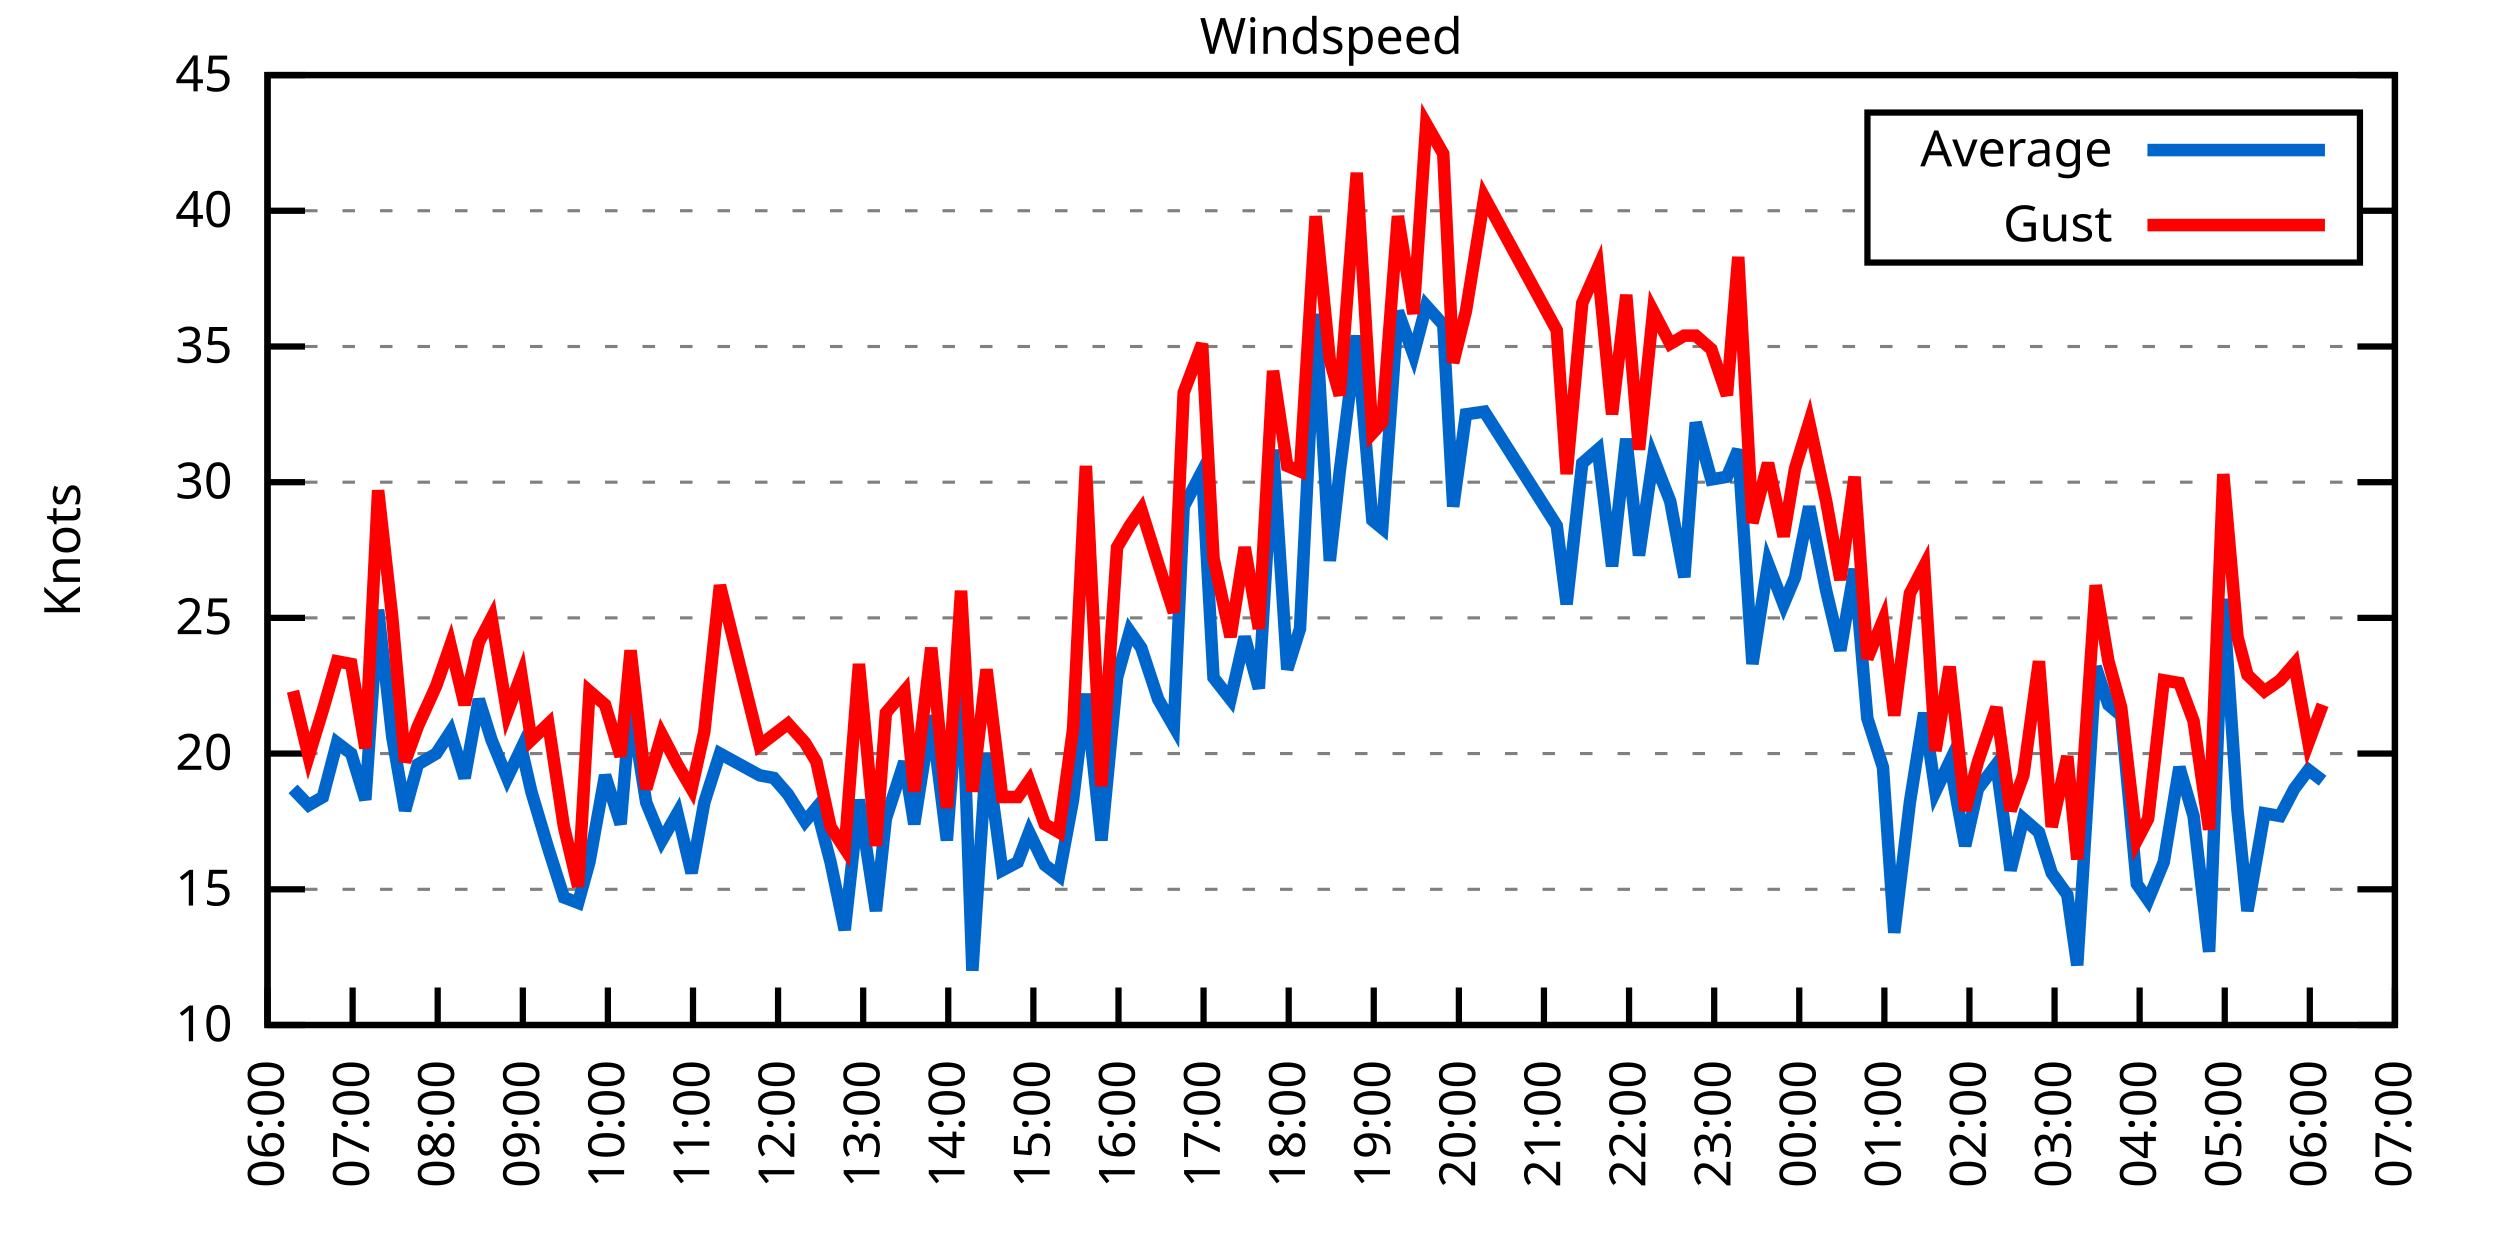
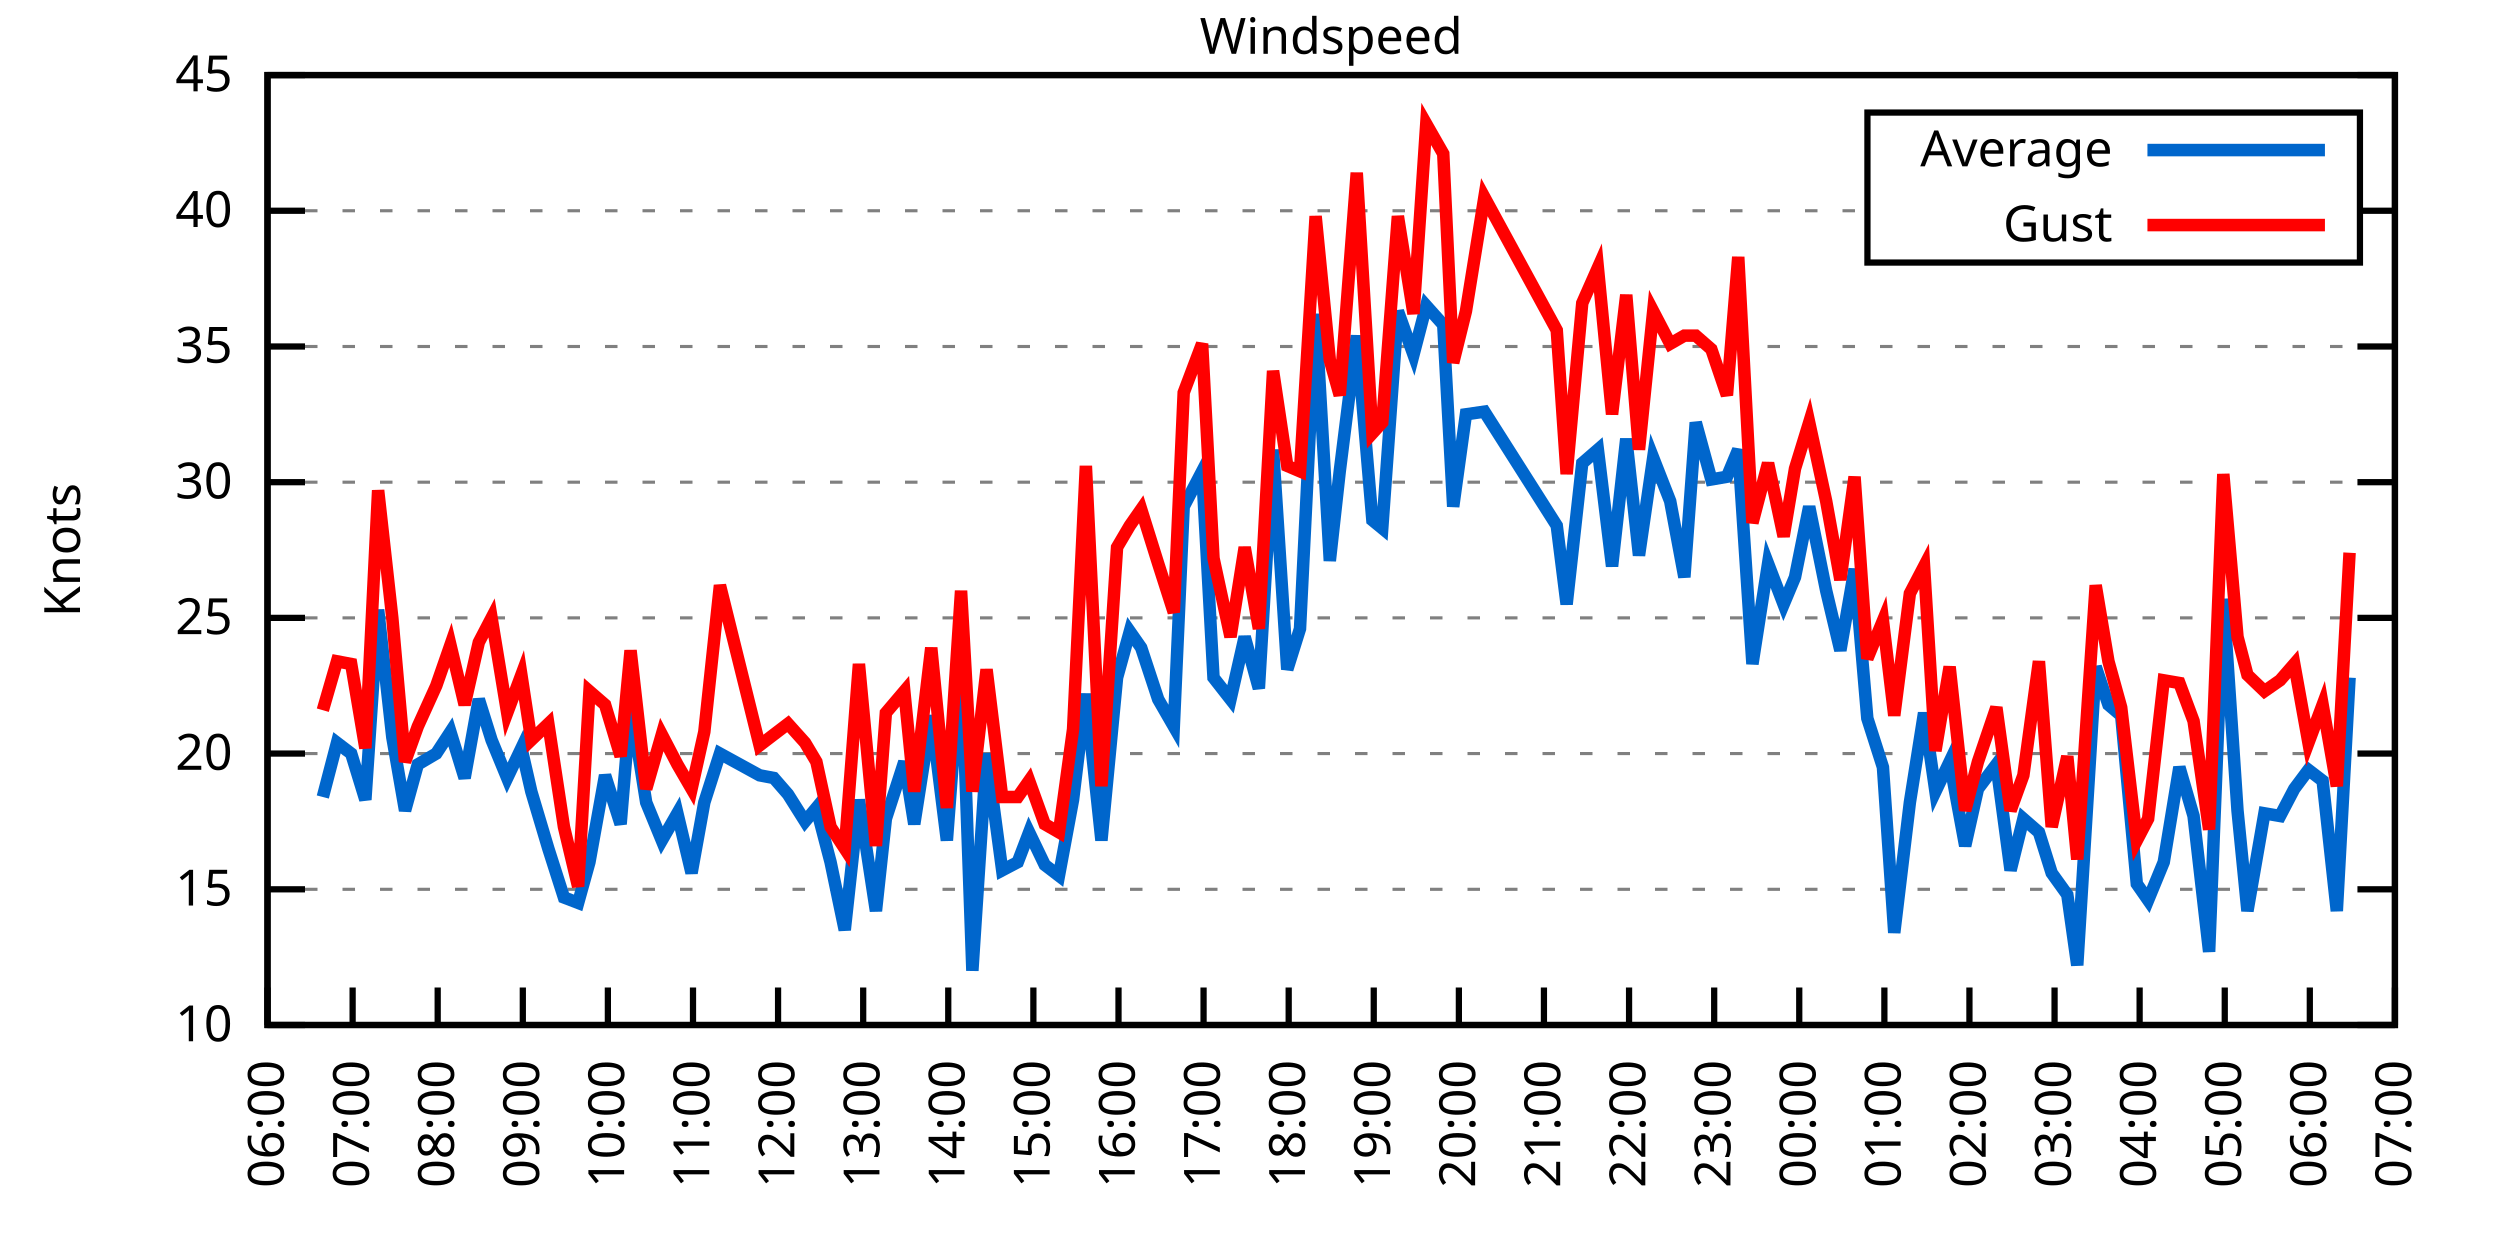
<svg xmlns="http://www.w3.org/2000/svg" xmlns:xlink="http://www.w3.org/1999/xlink" width="400" height="200" viewBox="0 0 400 200">
  <g id="gnuplot_canvas">
    <rect x="0" y="0" width="400" height="200" fill="none" />
    <defs>
      <circle id="gpDot" r="0.5" stroke-width="0.5" stroke="currentColor" />
      <path id="gpPt0" stroke-width="0.333" stroke="currentColor" d="M-1,0 h2 M0,-1 v2" />
      <path id="gpPt1" stroke-width="0.333" stroke="currentColor" d="M-1,-1 L1,1 M1,-1 L-1,1" />
      <path id="gpPt2" stroke-width="0.333" stroke="currentColor" d="M-1,0 L1,0 M0,-1 L0,1 M-1,-1 L1,1 M-1,1 L1,-1" />
      <rect id="gpPt3" stroke-width="0.333" stroke="currentColor" x="-1" y="-1" width="2" height="2" />
      <rect id="gpPt4" stroke-width="0.333" stroke="currentColor" fill="currentColor" x="-1" y="-1" width="2" height="2" />
      <circle id="gpPt5" stroke-width="0.333" stroke="currentColor" cx="0" cy="0" r="1" />
      <use xlink:href="#gpPt5" id="gpPt6" fill="currentColor" stroke="none" />
      <path id="gpPt7" stroke-width="0.333" stroke="currentColor" d="M0,-1.33 L-1.33,0.67 L1.33,0.67 z" />
      <use xlink:href="#gpPt7" id="gpPt8" fill="currentColor" stroke="none" />
      <use xlink:href="#gpPt7" id="gpPt9" stroke="currentColor" transform="rotate(180)" />
      <use xlink:href="#gpPt9" id="gpPt10" fill="currentColor" stroke="none" />
      <use xlink:href="#gpPt3" id="gpPt11" stroke="currentColor" transform="rotate(45)" />
      <use xlink:href="#gpPt11" id="gpPt12" fill="currentColor" stroke="none" />
      <path id="gpPt13" stroke-width="0.333" stroke="currentColor" d="M0,1.330 L1.265,0.411 L0.782,-1.067 L-0.782,-1.076 L-1.265,0.411 z" />
      <use xlink:href="#gpPt13" id="gpPt14" fill="currentColor" stroke="none" />
      <filter id="textbox" filterUnits="objectBoundingBox" x="0" y="0" height="1" width="1">
        <feFlood flood-color="white" flood-opacity="1" result="bgnd" />
        <feComposite in="SourceGraphic" in2="bgnd" operator="atop" />
      </filter>
      <filter id="greybox" filterUnits="objectBoundingBox" x="0" y="0" height="1" width="1">
        <feFlood flood-color="lightgrey" flood-opacity="1" result="grey" />
        <feComposite in="SourceGraphic" in2="grey" operator="atop" />
      </filter>
    </defs>
    <g fill="none" color="white" stroke="currentColor" stroke-width="1.00" stroke-linecap="butt" stroke-linejoin="miter">
</g>
    <g fill="none" color="black" stroke="currentColor" stroke-width="1.00" stroke-linecap="butt" stroke-linejoin="miter">
      <g stroke="none" shape-rendering="crispEdges">
        <polygon fill="rgb(255, 255, 255)" points="42.80,164.00 383.18,164.00 383.18,12.02 42.80,12.02 " />
      </g>
    </g>
    <g fill="none" color="black" stroke="currentColor" stroke-width="1.00" stroke-linecap="butt" stroke-linejoin="miter">
</g>
    <g fill="none" color="black" stroke="black" stroke-width="0.50" stroke-linecap="butt" stroke-linejoin="miter">
</g>
    <g fill="none" color="gray" stroke="currentColor" stroke-width="0.50" stroke-linecap="butt" stroke-linejoin="miter">
      <path stroke="gray" stroke-dasharray="2,4" class="gridline" d="M42.80,164.00 L383.19,164.00  " />
    </g>
    <g fill="none" color="gray" stroke="gray" stroke-width="1.00" stroke-linecap="butt" stroke-linejoin="miter">
</g>
    <g fill="none" color="black" stroke="currentColor" stroke-width="1.00" stroke-linecap="butt" stroke-linejoin="miter">
      <path stroke="black" d="M42.80,164.00 L48.80,164.00 M383.19,164.00 L377.19,164.00  " />
      <g transform="translate(37.20,166.60)" stroke="none" fill="black" font-family="Sans" font-size="8.00" text-anchor="end">
        <text>
          <tspan font-family="Sans"> 10</tspan>
        </text>
      </g>
    </g>
    <g fill="none" color="black" stroke="currentColor" stroke-width="1.00" stroke-linecap="butt" stroke-linejoin="miter">
</g>
    <g fill="none" color="black" stroke="black" stroke-width="0.50" stroke-linecap="butt" stroke-linejoin="miter">
</g>
    <g fill="none" color="gray" stroke="currentColor" stroke-width="0.50" stroke-linecap="butt" stroke-linejoin="miter">
      <path stroke="gray" stroke-dasharray="2,4" class="gridline" d="M42.80,142.29 L383.19,142.29  " />
    </g>
    <g fill="none" color="gray" stroke="gray" stroke-width="1.00" stroke-linecap="butt" stroke-linejoin="miter">
</g>
    <g fill="none" color="black" stroke="currentColor" stroke-width="1.00" stroke-linecap="butt" stroke-linejoin="miter">
      <path stroke="black" d="M42.80,142.29 L48.80,142.29 M383.19,142.29 L377.19,142.29  " />
      <g transform="translate(37.20,144.89)" stroke="none" fill="black" font-family="Sans" font-size="8.00" text-anchor="end">
        <text>
          <tspan font-family="Sans"> 15</tspan>
        </text>
      </g>
    </g>
    <g fill="none" color="black" stroke="currentColor" stroke-width="1.00" stroke-linecap="butt" stroke-linejoin="miter">
</g>
    <g fill="none" color="black" stroke="black" stroke-width="0.50" stroke-linecap="butt" stroke-linejoin="miter">
</g>
    <g fill="none" color="gray" stroke="currentColor" stroke-width="0.50" stroke-linecap="butt" stroke-linejoin="miter">
      <path stroke="gray" stroke-dasharray="2,4" class="gridline" d="M42.80,120.57 L383.19,120.57  " />
    </g>
    <g fill="none" color="gray" stroke="gray" stroke-width="1.00" stroke-linecap="butt" stroke-linejoin="miter">
</g>
    <g fill="none" color="black" stroke="currentColor" stroke-width="1.00" stroke-linecap="butt" stroke-linejoin="miter">
      <path stroke="black" d="M42.80,120.57 L48.80,120.57 M383.19,120.57 L377.19,120.57  " />
      <g transform="translate(37.20,123.17)" stroke="none" fill="black" font-family="Sans" font-size="8.00" text-anchor="end">
        <text>
          <tspan font-family="Sans"> 20</tspan>
        </text>
      </g>
    </g>
    <g fill="none" color="black" stroke="currentColor" stroke-width="1.00" stroke-linecap="butt" stroke-linejoin="miter">
</g>
    <g fill="none" color="black" stroke="black" stroke-width="0.50" stroke-linecap="butt" stroke-linejoin="miter">
</g>
    <g fill="none" color="gray" stroke="currentColor" stroke-width="0.50" stroke-linecap="butt" stroke-linejoin="miter">
      <path stroke="gray" stroke-dasharray="2,4" class="gridline" d="M42.80,98.86 L383.19,98.86  " />
    </g>
    <g fill="none" color="gray" stroke="gray" stroke-width="1.00" stroke-linecap="butt" stroke-linejoin="miter">
</g>
    <g fill="none" color="black" stroke="currentColor" stroke-width="1.00" stroke-linecap="butt" stroke-linejoin="miter">
      <path stroke="black" d="M42.80,98.86 L48.80,98.86 M383.19,98.86 L377.19,98.86  " />
      <g transform="translate(37.20,101.46)" stroke="none" fill="black" font-family="Sans" font-size="8.00" text-anchor="end">
        <text>
          <tspan font-family="Sans"> 25</tspan>
        </text>
      </g>
    </g>
    <g fill="none" color="black" stroke="currentColor" stroke-width="1.00" stroke-linecap="butt" stroke-linejoin="miter">
</g>
    <g fill="none" color="black" stroke="black" stroke-width="0.50" stroke-linecap="butt" stroke-linejoin="miter">
</g>
    <g fill="none" color="gray" stroke="currentColor" stroke-width="0.50" stroke-linecap="butt" stroke-linejoin="miter">
      <path stroke="gray" stroke-dasharray="2,4" class="gridline" d="M42.80,77.15 L383.19,77.15  " />
    </g>
    <g fill="none" color="gray" stroke="gray" stroke-width="1.00" stroke-linecap="butt" stroke-linejoin="miter">
</g>
    <g fill="none" color="black" stroke="currentColor" stroke-width="1.00" stroke-linecap="butt" stroke-linejoin="miter">
      <path stroke="black" d="M42.80,77.15 L48.80,77.15 M383.19,77.15 L377.19,77.15  " />
      <g transform="translate(37.20,79.75)" stroke="none" fill="black" font-family="Sans" font-size="8.00" text-anchor="end">
        <text>
          <tspan font-family="Sans"> 30</tspan>
        </text>
      </g>
    </g>
    <g fill="none" color="black" stroke="currentColor" stroke-width="1.00" stroke-linecap="butt" stroke-linejoin="miter">
</g>
    <g fill="none" color="black" stroke="black" stroke-width="0.50" stroke-linecap="butt" stroke-linejoin="miter">
</g>
    <g fill="none" color="gray" stroke="currentColor" stroke-width="0.50" stroke-linecap="butt" stroke-linejoin="miter">
      <path stroke="gray" stroke-dasharray="2,4" class="gridline" d="M42.80,55.44 L383.19,55.44  " />
    </g>
    <g fill="none" color="gray" stroke="gray" stroke-width="1.00" stroke-linecap="butt" stroke-linejoin="miter">
</g>
    <g fill="none" color="black" stroke="currentColor" stroke-width="1.00" stroke-linecap="butt" stroke-linejoin="miter">
      <path stroke="black" d="M42.80,55.44 L48.80,55.44 M383.19,55.44 L377.19,55.44  " />
      <g transform="translate(37.20,58.04)" stroke="none" fill="black" font-family="Sans" font-size="8.00" text-anchor="end">
        <text>
          <tspan font-family="Sans"> 35</tspan>
        </text>
      </g>
    </g>
    <g fill="none" color="black" stroke="currentColor" stroke-width="1.00" stroke-linecap="butt" stroke-linejoin="miter">
</g>
    <g fill="none" color="black" stroke="black" stroke-width="0.50" stroke-linecap="butt" stroke-linejoin="miter">
</g>
    <g fill="none" color="gray" stroke="currentColor" stroke-width="0.50" stroke-linecap="butt" stroke-linejoin="miter">
      <path stroke="gray" stroke-dasharray="2,4" class="gridline" d="M42.80,33.72 L298.79,33.72 M377.59,33.72 L383.19,33.72  " />
    </g>
    <g fill="none" color="gray" stroke="gray" stroke-width="1.00" stroke-linecap="butt" stroke-linejoin="miter">
</g>
    <g fill="none" color="black" stroke="currentColor" stroke-width="1.00" stroke-linecap="butt" stroke-linejoin="miter">
      <path stroke="black" d="M42.80,33.72 L48.80,33.72 M383.19,33.72 L377.19,33.72  " />
      <g transform="translate(37.20,36.32)" stroke="none" fill="black" font-family="Sans" font-size="8.00" text-anchor="end">
        <text>
          <tspan font-family="Sans"> 40</tspan>
        </text>
      </g>
    </g>
    <g fill="none" color="black" stroke="currentColor" stroke-width="1.00" stroke-linecap="butt" stroke-linejoin="miter">
</g>
    <g fill="none" color="black" stroke="black" stroke-width="0.50" stroke-linecap="butt" stroke-linejoin="miter">
</g>
    <g fill="none" color="gray" stroke="currentColor" stroke-width="0.50" stroke-linecap="butt" stroke-linejoin="miter">
      <path stroke="gray" stroke-dasharray="2,4" class="gridline" d="M42.80,12.01 L383.19,12.01  " />
    </g>
    <g fill="none" color="gray" stroke="gray" stroke-width="1.00" stroke-linecap="butt" stroke-linejoin="miter">
</g>
    <g fill="none" color="black" stroke="currentColor" stroke-width="1.00" stroke-linecap="butt" stroke-linejoin="miter">
      <path stroke="black" d="M42.80,12.01 L48.80,12.01 M383.19,12.01 L377.19,12.01  " />
      <g transform="translate(37.20,14.61)" stroke="none" fill="black" font-family="Sans" font-size="8.00" text-anchor="end">
        <text>
          <tspan font-family="Sans"> 45</tspan>
        </text>
      </g>
    </g>
    <g fill="none" color="black" stroke="currentColor" stroke-width="1.00" stroke-linecap="butt" stroke-linejoin="miter">
      <path stroke="black" d="M42.80,164.00 L42.80,158.00  " />
      <g transform="translate(45.40,169.60) rotate(270.00)" stroke="none" fill="black" font-family="Sans" font-size="8.00" text-anchor="end">
        <text>
          <tspan font-family="Sans">06:00</tspan>
        </text>
      </g>
    </g>
    <g fill="none" color="black" stroke="currentColor" stroke-width="1.00" stroke-linecap="butt" stroke-linejoin="miter">
      <path stroke="black" d="M56.42,164.00 L56.42,158.00  " />
      <g transform="translate(59.02,169.60) rotate(270.00)" stroke="none" fill="black" font-family="Sans" font-size="8.00" text-anchor="end">
        <text>
          <tspan font-family="Sans">07:00</tspan>
        </text>
      </g>
    </g>
    <g fill="none" color="black" stroke="currentColor" stroke-width="1.00" stroke-linecap="butt" stroke-linejoin="miter">
      <path stroke="black" d="M70.03,164.00 L70.03,158.00  " />
      <g transform="translate(72.63,169.60) rotate(270.00)" stroke="none" fill="black" font-family="Sans" font-size="8.00" text-anchor="end">
        <text>
          <tspan font-family="Sans">08:00</tspan>
        </text>
      </g>
    </g>
    <g fill="none" color="black" stroke="currentColor" stroke-width="1.00" stroke-linecap="butt" stroke-linejoin="miter">
      <path stroke="black" d="M83.65,164.00 L83.65,158.00  " />
      <g transform="translate(86.25,169.60) rotate(270.00)" stroke="none" fill="black" font-family="Sans" font-size="8.00" text-anchor="end">
        <text>
          <tspan font-family="Sans">09:00</tspan>
        </text>
      </g>
    </g>
    <g fill="none" color="black" stroke="currentColor" stroke-width="1.00" stroke-linecap="butt" stroke-linejoin="miter">
      <path stroke="black" d="M97.26,164.00 L97.26,158.00  " />
      <g transform="translate(99.86,169.60) rotate(270.00)" stroke="none" fill="black" font-family="Sans" font-size="8.00" text-anchor="end">
        <text>
          <tspan font-family="Sans">10:00</tspan>
        </text>
      </g>
    </g>
    <g fill="none" color="black" stroke="currentColor" stroke-width="1.00" stroke-linecap="butt" stroke-linejoin="miter">
      <path stroke="black" d="M110.88,164.00 L110.88,158.00  " />
      <g transform="translate(113.48,169.60) rotate(270.00)" stroke="none" fill="black" font-family="Sans" font-size="8.00" text-anchor="end">
        <text>
          <tspan font-family="Sans">11:00</tspan>
        </text>
      </g>
    </g>
    <g fill="none" color="black" stroke="currentColor" stroke-width="1.00" stroke-linecap="butt" stroke-linejoin="miter">
      <path stroke="black" d="M124.49,164.00 L124.49,158.00  " />
      <g transform="translate(127.09,169.60) rotate(270.00)" stroke="none" fill="black" font-family="Sans" font-size="8.00" text-anchor="end">
        <text>
          <tspan font-family="Sans">12:00</tspan>
        </text>
      </g>
    </g>
    <g fill="none" color="black" stroke="currentColor" stroke-width="1.00" stroke-linecap="butt" stroke-linejoin="miter">
      <path stroke="black" d="M138.11,164.00 L138.11,158.00  " />
      <g transform="translate(140.71,169.60) rotate(270.00)" stroke="none" fill="black" font-family="Sans" font-size="8.00" text-anchor="end">
        <text>
          <tspan font-family="Sans">13:00</tspan>
        </text>
      </g>
    </g>
    <g fill="none" color="black" stroke="currentColor" stroke-width="1.00" stroke-linecap="butt" stroke-linejoin="miter">
      <path stroke="black" d="M151.72,164.00 L151.72,158.00  " />
      <g transform="translate(154.32,169.60) rotate(270.00)" stroke="none" fill="black" font-family="Sans" font-size="8.00" text-anchor="end">
        <text>
          <tspan font-family="Sans">14:00</tspan>
        </text>
      </g>
    </g>
    <g fill="none" color="black" stroke="currentColor" stroke-width="1.00" stroke-linecap="butt" stroke-linejoin="miter">
      <path stroke="black" d="M165.34,164.00 L165.34,158.00  " />
      <g transform="translate(167.94,169.60) rotate(270.00)" stroke="none" fill="black" font-family="Sans" font-size="8.00" text-anchor="end">
        <text>
          <tspan font-family="Sans">15:00</tspan>
        </text>
      </g>
    </g>
    <g fill="none" color="black" stroke="currentColor" stroke-width="1.00" stroke-linecap="butt" stroke-linejoin="miter">
      <path stroke="black" d="M178.96,164.00 L178.96,158.00  " />
      <g transform="translate(181.56,169.60) rotate(270.00)" stroke="none" fill="black" font-family="Sans" font-size="8.00" text-anchor="end">
        <text>
          <tspan font-family="Sans">16:00</tspan>
        </text>
      </g>
    </g>
    <g fill="none" color="black" stroke="currentColor" stroke-width="1.00" stroke-linecap="butt" stroke-linejoin="miter">
      <path stroke="black" d="M192.57,164.00 L192.57,158.00  " />
      <g transform="translate(195.17,169.60) rotate(270.00)" stroke="none" fill="black" font-family="Sans" font-size="8.00" text-anchor="end">
        <text>
          <tspan font-family="Sans">17:00</tspan>
        </text>
      </g>
    </g>
    <g fill="none" color="black" stroke="currentColor" stroke-width="1.00" stroke-linecap="butt" stroke-linejoin="miter">
      <path stroke="black" d="M206.19,164.00 L206.19,158.00  " />
      <g transform="translate(208.79,169.60) rotate(270.00)" stroke="none" fill="black" font-family="Sans" font-size="8.00" text-anchor="end">
        <text>
          <tspan font-family="Sans">18:00</tspan>
        </text>
      </g>
    </g>
    <g fill="none" color="black" stroke="currentColor" stroke-width="1.00" stroke-linecap="butt" stroke-linejoin="miter">
      <path stroke="black" d="M219.80,164.00 L219.80,158.00  " />
      <g transform="translate(222.40,169.60) rotate(270.00)" stroke="none" fill="black" font-family="Sans" font-size="8.00" text-anchor="end">
        <text>
          <tspan font-family="Sans">19:00</tspan>
        </text>
      </g>
    </g>
    <g fill="none" color="black" stroke="currentColor" stroke-width="1.00" stroke-linecap="butt" stroke-linejoin="miter">
      <path stroke="black" d="M233.42,164.00 L233.42,158.00  " />
      <g transform="translate(236.02,169.60) rotate(270.00)" stroke="none" fill="black" font-family="Sans" font-size="8.00" text-anchor="end">
        <text>
          <tspan font-family="Sans">20:00</tspan>
        </text>
      </g>
    </g>
    <g fill="none" color="black" stroke="currentColor" stroke-width="1.00" stroke-linecap="butt" stroke-linejoin="miter">
      <path stroke="black" d="M247.03,164.00 L247.03,158.00  " />
      <g transform="translate(249.63,169.60) rotate(270.00)" stroke="none" fill="black" font-family="Sans" font-size="8.00" text-anchor="end">
        <text>
          <tspan font-family="Sans">21:00</tspan>
        </text>
      </g>
    </g>
    <g fill="none" color="black" stroke="currentColor" stroke-width="1.00" stroke-linecap="butt" stroke-linejoin="miter">
      <path stroke="black" d="M260.65,164.00 L260.65,158.00  " />
      <g transform="translate(263.25,169.60) rotate(270.00)" stroke="none" fill="black" font-family="Sans" font-size="8.00" text-anchor="end">
        <text>
          <tspan font-family="Sans">22:00</tspan>
        </text>
      </g>
    </g>
    <g fill="none" color="black" stroke="currentColor" stroke-width="1.00" stroke-linecap="butt" stroke-linejoin="miter">
      <path stroke="black" d="M274.27,164.00 L274.27,158.00  " />
      <g transform="translate(276.87,169.60) rotate(270.00)" stroke="none" fill="black" font-family="Sans" font-size="8.00" text-anchor="end">
        <text>
          <tspan font-family="Sans">23:00</tspan>
        </text>
      </g>
    </g>
    <g fill="none" color="black" stroke="currentColor" stroke-width="1.00" stroke-linecap="butt" stroke-linejoin="miter">
      <path stroke="black" d="M287.88,164.00 L287.88,158.00  " />
      <g transform="translate(290.48,169.60) rotate(270.00)" stroke="none" fill="black" font-family="Sans" font-size="8.00" text-anchor="end">
        <text>
          <tspan font-family="Sans">00:00</tspan>
        </text>
      </g>
    </g>
    <g fill="none" color="black" stroke="currentColor" stroke-width="1.00" stroke-linecap="butt" stroke-linejoin="miter">
      <path stroke="black" d="M301.50,164.00 L301.50,158.00  " />
      <g transform="translate(304.10,169.60) rotate(270.00)" stroke="none" fill="black" font-family="Sans" font-size="8.00" text-anchor="end">
        <text>
          <tspan font-family="Sans">01:00</tspan>
        </text>
      </g>
    </g>
    <g fill="none" color="black" stroke="currentColor" stroke-width="1.00" stroke-linecap="butt" stroke-linejoin="miter">
      <path stroke="black" d="M315.11,164.00 L315.11,158.00  " />
      <g transform="translate(317.71,169.60) rotate(270.00)" stroke="none" fill="black" font-family="Sans" font-size="8.00" text-anchor="end">
        <text>
          <tspan font-family="Sans">02:00</tspan>
        </text>
      </g>
    </g>
    <g fill="none" color="black" stroke="currentColor" stroke-width="1.00" stroke-linecap="butt" stroke-linejoin="miter">
      <path stroke="black" d="M328.73,164.00 L328.73,158.00  " />
      <g transform="translate(331.33,169.60) rotate(270.00)" stroke="none" fill="black" font-family="Sans" font-size="8.00" text-anchor="end">
        <text>
          <tspan font-family="Sans">03:00</tspan>
        </text>
      </g>
    </g>
    <g fill="none" color="black" stroke="currentColor" stroke-width="1.00" stroke-linecap="butt" stroke-linejoin="miter">
      <path stroke="black" d="M342.34,164.00 L342.34,158.00  " />
      <g transform="translate(344.94,169.60) rotate(270.00)" stroke="none" fill="black" font-family="Sans" font-size="8.00" text-anchor="end">
        <text>
          <tspan font-family="Sans">04:00</tspan>
        </text>
      </g>
    </g>
    <g fill="none" color="black" stroke="currentColor" stroke-width="1.00" stroke-linecap="butt" stroke-linejoin="miter">
      <path stroke="black" d="M355.96,164.00 L355.96,158.00  " />
      <g transform="translate(358.56,169.60) rotate(270.00)" stroke="none" fill="black" font-family="Sans" font-size="8.00" text-anchor="end">
        <text>
          <tspan font-family="Sans">05:00</tspan>
        </text>
      </g>
    </g>
    <g fill="none" color="black" stroke="currentColor" stroke-width="1.00" stroke-linecap="butt" stroke-linejoin="miter">
      <path stroke="black" d="M369.57,164.00 L369.57,158.00  " />
      <g transform="translate(372.17,169.60) rotate(270.00)" stroke="none" fill="black" font-family="Sans" font-size="8.00" text-anchor="end">
        <text>
          <tspan font-family="Sans">06:00</tspan>
        </text>
      </g>
    </g>
    <g fill="none" color="black" stroke="currentColor" stroke-width="1.00" stroke-linecap="butt" stroke-linejoin="miter">
      <path stroke="black" d="M383.19,164.00 L383.19,158.00  " />
      <g transform="translate(385.79,169.60) rotate(270.00)" stroke="none" fill="black" font-family="Sans" font-size="8.00" text-anchor="end">
        <text>
          <tspan font-family="Sans">07:00</tspan>
        </text>
      </g>
    </g>
    <g fill="none" color="black" stroke="currentColor" stroke-width="1.00" stroke-linecap="butt" stroke-linejoin="miter">
</g>
    <g fill="none" color="black" stroke="currentColor" stroke-width="1.00" stroke-linecap="butt" stroke-linejoin="miter">
      <path stroke="black" d="M42.80,12.01 L42.80,164.00 L383.19,164.00 L383.19,12.01 L42.80,12.01 Z  " />
    </g>
    <g fill="none" color="black" stroke="currentColor" stroke-width="1.00" stroke-linecap="butt" stroke-linejoin="miter">
</g>
    <g fill="none" color="black" stroke="currentColor" stroke-width="1.00" stroke-linecap="butt" stroke-linejoin="miter">
      <path stroke="black" d="M298.79,42.01 L298.79,18.01 L377.59,18.01 L377.59,42.01 L298.79,42.01 Z  " />
    </g>
    <g id="Windspeed_plot_1">
      <g fill="none" color="white" stroke="black" stroke-width="2.00" stroke-linecap="butt" stroke-linejoin="miter">
</g>
      <g fill="none" color="black" stroke="currentColor" stroke-width="2.00" stroke-linecap="butt" stroke-linejoin="miter">
        <g transform="translate(337.99,26.61)" stroke="none" fill="black" font-family="Sans" font-size="8.00" text-anchor="end">
          <text>
            <tspan font-family="Sans">Average</tspan>
          </text>
        </g>
      </g>
      <g fill="none" color="black" stroke="currentColor" stroke-width="2.00" stroke-linecap="butt" stroke-linejoin="miter">
-         <path stroke="rgb(  0, 102, 204)" d="M343.59,24.01 L371.99,24.01 M46.88,126.22 L49.38,128.83 L51.65,127.52 L53.92,118.84 L56.19,120.57 L58.46,127.96   L60.50,97.56 L62.77,117.97 L64.81,129.69 L66.85,122.31 L69.80,120.57 L72.07,117.10 L74.34,124.48 L76.61,111.89   L78.65,118.40 L81.15,124.48 L83.42,119.71 L85.01,126.65 L87.73,135.77 L90.23,143.59 L92.50,144.46 L94.31,137.94   L96.81,124.05 L99.30,131.86 L100.89,112.76 L103.39,128.39 L105.89,134.47 L108.38,130.13 L110.65,139.68 L112.69,128.39   L115.19,120.57 L121.54,124.05 L123.81,124.48 L126.08,127.09 L128.81,131.43 L130.62,129.26 L132.89,137.94 L135.16,148.80   L137.43,127.96 L140.15,145.76 L141.74,131.00 L144.69,121.88 L146.28,131.86 L149.00,114.49 L151.50,134.47 L153.77,104.51   L155.58,155.31 L157.85,120.57 L160.35,139.25 L162.84,137.94 L164.66,133.17 L167.16,138.38 L169.43,140.12 L171.69,127.96   L173.74,111.02 L176.23,134.47 L178.73,108.42 L180.77,101.03 L182.59,103.64 L185.31,111.89 L187.81,116.23 L189.39,81.06   L192.34,75.41 L194.16,108.42 L196.88,111.89 L199.15,101.90 L201.42,110.15 L203.69,71.94 L205.96,107.11 L208.00,100.60   L210.50,50.22 L212.77,89.74 L214.36,75.41 L217.08,53.70 L219.58,83.23 L221.16,84.53 L223.66,49.79 L226.16,56.74   L228.20,48.92 L230.92,51.96 L232.51,81.06 L234.55,66.29 L237.50,65.86 L249.08,84.10 L250.66,96.69 L253.16,74.11   L255.66,71.94 L257.93,90.61 L260.20,70.20 L262.24,88.87 L264.51,73.24 L267.23,80.19 L269.50,92.35 L271.32,67.59   L273.81,76.71 L276.31,76.28 L278.12,71.94 L280.39,106.24 L282.89,90.18 L285.38,96.69 L287.20,92.35 L289.47,81.06   L292.19,94.52 L294.46,104.07 L296.73,91.04 L298.77,114.93 L301.27,122.75 L303.08,149.24 L305.58,128.39 L307.85,114.06   L309.67,126.65 L311.94,121.88 L314.43,135.34 L316.47,126.22 L319.42,122.31 L321.69,139.25 L323.74,131.00 L326.23,133.17   L328.27,139.68 L330.77,143.16 L332.36,154.45 L335.31,106.68 L337.35,112.76 L339.39,114.49 L341.89,141.42 L343.70,144.02   L346.20,137.94 L348.70,122.75 L350.97,130.56 L353.46,152.28 L355.73,95.82 L358.00,129.69 L359.59,145.76 L362.31,130.13   L364.81,130.56 L367.08,126.22 L369.35,123.18 L371.62,124.92  " />
+         <path stroke="rgb(  0, 102, 204)" d="M343.59,24.01 L371.99,24.01 M51.65,127.52 L53.92,118.84 L56.19,120.57 L58.46,127.96 L60.50,97.56 L62.77,117.97   L64.81,129.69 L66.85,122.31 L69.80,120.57 L72.07,117.10 L74.34,124.48 L76.61,111.89 L78.65,118.40 L81.15,124.48   L83.42,119.71 L85.01,126.65 L87.73,135.77 L90.23,143.59 L92.50,144.46 L94.31,137.94 L96.81,124.05 L99.30,131.86   L100.89,112.76 L103.39,128.39 L105.89,134.47 L108.38,130.13 L110.65,139.68 L112.69,128.39 L115.19,120.57 L121.54,124.05   L123.81,124.48 L126.08,127.09 L128.81,131.43 L130.62,129.26 L132.89,137.94 L135.16,148.80 L137.43,127.96 L140.15,145.76   L141.74,131.00 L144.69,121.88 L146.28,131.86 L149.00,114.49 L151.50,134.47 L153.77,104.51 L155.58,155.31 L157.85,120.57   L160.35,139.25 L162.84,137.94 L164.66,133.17 L167.16,138.38 L169.43,140.12 L171.69,127.96 L173.74,111.02 L176.23,134.47   L178.73,108.42 L180.77,101.03 L182.59,103.64 L185.31,111.89 L187.81,116.23 L189.39,81.06 L192.34,75.41 L194.16,108.42   L196.88,111.89 L199.15,101.90 L201.42,110.15 L203.69,71.94 L205.96,107.11 L208.00,100.60 L210.50,50.22 L212.77,89.74   L214.36,75.41 L217.08,53.70 L219.58,83.23 L221.16,84.53 L223.66,49.79 L226.16,56.74 L228.20,48.92 L230.92,51.96   L232.51,81.06 L234.55,66.29 L237.50,65.86 L249.08,84.10 L250.66,96.69 L253.16,74.11 L255.66,71.94 L257.93,90.61   L260.20,70.20 L262.24,88.87 L264.51,73.24 L267.23,80.19 L269.50,92.35 L271.32,67.59 L273.81,76.71 L276.31,76.28   L278.12,71.94 L280.39,106.24 L282.89,90.18 L285.38,96.69 L287.20,92.35 L289.47,81.06 L292.19,94.52 L294.46,104.07   L296.73,91.04 L298.77,114.93 L301.27,122.75 L303.08,149.24 L305.58,128.39 L307.85,114.06 L309.67,126.65 L311.94,121.88   L314.43,135.34 L316.47,126.22 L319.42,122.31 L321.69,139.25 L323.74,131.00 L326.23,133.17 L328.27,139.68 L330.77,143.16   L332.36,154.45 L335.31,106.68 L337.35,112.76 L339.39,114.49 L341.89,141.42 L343.70,144.02 L346.20,137.94 L348.70,122.75   L350.97,130.56 L353.46,152.28 L355.73,95.82 L358.00,129.69 L359.59,145.76 L362.31,130.13 L364.81,130.56 L367.08,126.22   L369.35,123.18 L371.62,124.92 L373.89,145.76 L375.93,108.42  " />
      </g>
    </g>
    <g id="Windspeed_plot_2">
      <g fill="none" color="black" stroke="currentColor" stroke-width="2.00" stroke-linecap="butt" stroke-linejoin="miter">
        <g transform="translate(337.99,38.61)" stroke="none" fill="black" font-family="Sans" font-size="8.00" text-anchor="end">
          <text>
            <tspan font-family="Sans">Gust</tspan>
          </text>
        </g>
      </g>
      <g fill="none" color="black" stroke="currentColor" stroke-width="2.00" stroke-linecap="butt" stroke-linejoin="miter">
-         <path stroke="rgb(255,   0,   0)" d="M343.59,36.01 L371.99,36.01 M46.88,110.59 L49.38,121.01 L51.65,113.63 L53.92,105.81 L56.19,106.24 L58.46,119.71   L60.50,78.45 L62.77,98.86 L64.81,121.88 L66.85,116.23 L69.80,109.72 L72.07,103.20 L74.34,112.76 L76.61,102.77   L78.65,98.86 L81.15,114.06 L83.42,107.98 L85.01,118.40 L87.73,115.80 L90.23,132.30 L92.50,141.85 L94.31,110.59   L96.81,112.76 L99.30,121.01 L100.89,104.07 L103.39,126.22 L105.89,117.53 L108.38,122.31 L110.65,126.22 L112.69,117.10   L115.19,93.65 L121.54,119.27 L123.81,117.53 L126.08,115.80 L128.81,118.84 L130.62,121.88 L132.89,132.30 L135.16,135.77   L137.43,106.24 L140.15,135.34 L141.74,114.06 L144.69,110.59 L146.28,126.65 L149.00,103.64 L151.50,129.26 L153.77,94.52   L155.58,126.65 L157.85,107.11 L160.35,127.52 L162.84,127.52 L164.66,124.92 L167.16,131.86 L169.43,133.17 L171.69,116.67   L173.74,74.54 L176.23,125.79 L178.73,87.57 L180.77,84.10 L182.59,81.49 L185.31,90.18 L187.81,97.99 L189.39,62.82   L192.34,55.00 L194.16,89.31 L196.88,101.90 L199.15,87.57 L201.42,100.60 L203.69,59.34 L205.96,74.54 L208.00,75.41   L210.50,34.59 L212.77,57.61 L214.36,63.25 L217.08,27.64 L219.58,69.33 L221.16,67.59 L223.66,34.59 L226.16,50.22   L228.20,19.83 L230.92,24.60 L232.51,58.04 L234.55,49.79 L237.50,31.55 L249.08,52.83 L250.66,75.85 L253.16,48.49   L255.66,42.84 L257.93,66.29 L260.20,47.18 L262.24,71.94 L264.51,49.79 L267.23,55.00 L269.50,53.70 L271.32,53.70   L273.81,55.87 L276.31,63.25 L278.12,41.11 L280.39,83.66 L282.89,74.11 L285.38,85.83 L287.20,74.98 L289.47,67.59   L292.19,80.19 L294.46,92.78 L296.73,76.28 L298.77,105.38 L301.27,99.30 L303.08,114.49 L305.58,94.95 L307.85,90.61   L309.67,120.14 L311.94,106.68 L314.43,129.69 L316.47,121.88 L319.42,113.19 L321.69,129.69 L323.74,124.05 L326.23,105.81   L328.27,132.30 L330.77,121.01 L332.36,137.51 L335.31,93.65 L337.35,105.81 L339.39,113.19 L341.89,134.47 L343.70,131.00   L346.20,108.85 L348.70,109.28 L350.97,115.36 L353.46,132.73 L355.73,75.85 L358.00,101.90 L359.59,107.98 L362.31,110.59   L364.81,108.85 L367.08,106.24 L369.35,118.84 L371.62,112.76  " />
+         <path stroke="rgb(255,   0,   0)" d="M343.59,36.01 L371.99,36.01 M51.65,113.63 L53.92,105.81 L56.19,106.24 L58.46,119.71 L60.50,78.45 L62.77,98.86   L64.81,121.88 L66.85,116.23 L69.80,109.72 L72.07,103.20 L74.34,112.76 L76.61,102.77 L78.65,98.86 L81.15,114.06   L83.42,107.98 L85.01,118.40 L87.73,115.80 L90.23,132.30 L92.50,141.85 L94.31,110.59 L96.81,112.76 L99.30,121.01   L100.89,104.07 L103.39,126.22 L105.89,117.53 L108.38,122.31 L110.65,126.22 L112.69,117.10 L115.19,93.65 L121.54,119.27   L123.81,117.53 L126.08,115.80 L128.81,118.84 L130.62,121.88 L132.89,132.30 L135.16,135.77 L137.43,106.24 L140.15,135.34   L141.74,114.06 L144.69,110.59 L146.28,126.65 L149.00,103.64 L151.50,129.26 L153.77,94.52 L155.58,126.65 L157.85,107.11   L160.35,127.52 L162.84,127.52 L164.66,124.92 L167.16,131.86 L169.43,133.17 L171.69,116.67 L173.74,74.54 L176.23,125.79   L178.73,87.57 L180.77,84.10 L182.59,81.49 L185.31,90.18 L187.81,97.99 L189.39,62.82 L192.34,55.00 L194.16,89.31   L196.88,101.90 L199.15,87.57 L201.42,100.60 L203.69,59.34 L205.96,74.54 L208.00,75.41 L210.50,34.59 L212.77,57.61   L214.36,63.25 L217.08,27.64 L219.58,69.33 L221.16,67.59 L223.66,34.59 L226.16,50.22 L228.20,19.83 L230.92,24.60   L232.51,58.04 L234.55,49.79 L237.50,31.55 L249.08,52.83 L250.66,75.85 L253.16,48.49 L255.66,42.84 L257.93,66.29   L260.20,47.18 L262.24,71.94 L264.51,49.79 L267.23,55.00 L269.50,53.70 L271.32,53.70 L273.81,55.87 L276.31,63.25   L278.12,41.11 L280.39,83.66 L282.89,74.11 L285.38,85.83 L287.20,74.98 L289.47,67.59 L292.19,80.19 L294.46,92.78   L296.73,76.28 L298.77,105.38 L301.27,99.30 L303.08,114.49 L305.58,94.95 L307.85,90.61 L309.67,120.14 L311.94,106.68   L314.43,129.69 L316.47,121.88 L319.42,113.19 L321.69,129.69 L323.74,124.05 L326.23,105.81 L328.27,132.30 L330.77,121.01   L332.36,137.51 L335.31,93.65 L337.35,105.81 L339.39,113.19 L341.89,134.47 L343.70,131.00 L346.20,108.85 L348.70,109.28   L350.97,115.36 L353.46,132.73 L355.73,75.85 L358.00,101.90 L359.59,107.98 L362.31,110.59 L364.81,108.85 L367.08,106.24   L369.35,118.84 L371.62,112.76 L373.89,125.79 L375.93,88.44  " />
      </g>
    </g>
    <g fill="none" color="black" stroke="currentColor" stroke-width="2.00" stroke-linecap="butt" stroke-linejoin="miter">
</g>
    <g fill="none" color="black" stroke="black" stroke-width="1.00" stroke-linecap="butt" stroke-linejoin="miter">
</g>
    <g fill="none" color="black" stroke="currentColor" stroke-width="1.00" stroke-linecap="butt" stroke-linejoin="miter">
      <path stroke="black" d="M42.80,12.01 L42.80,164.00 L383.19,164.00 L383.19,12.01 L42.80,12.01 Z  " />
      <g transform="translate(12.80,88.01) rotate(270.00)" stroke="none" fill="black" font-family="Sans" font-size="8.00" text-anchor="middle">
        <text>
          <tspan font-family="Sans">Knots</tspan>
        </text>
      </g>
    </g>
    <g fill="none" color="black" stroke="currentColor" stroke-width="1.00" stroke-linecap="butt" stroke-linejoin="miter">
</g>
    <g fill="none" color="black" stroke="currentColor" stroke-width="1.00" stroke-linecap="butt" stroke-linejoin="miter">
      <g transform="translate(212.99,8.61)" stroke="none" fill="black" font-family="Sans" font-size="8.00" text-anchor="middle">
        <text>
          <tspan font-family="Sans">Windspeed</tspan>
        </text>
      </g>
    </g>
    <g fill="none" color="black" stroke="currentColor" stroke-width="1.00" stroke-linecap="butt" stroke-linejoin="miter">
</g>
  </g>
</svg>
